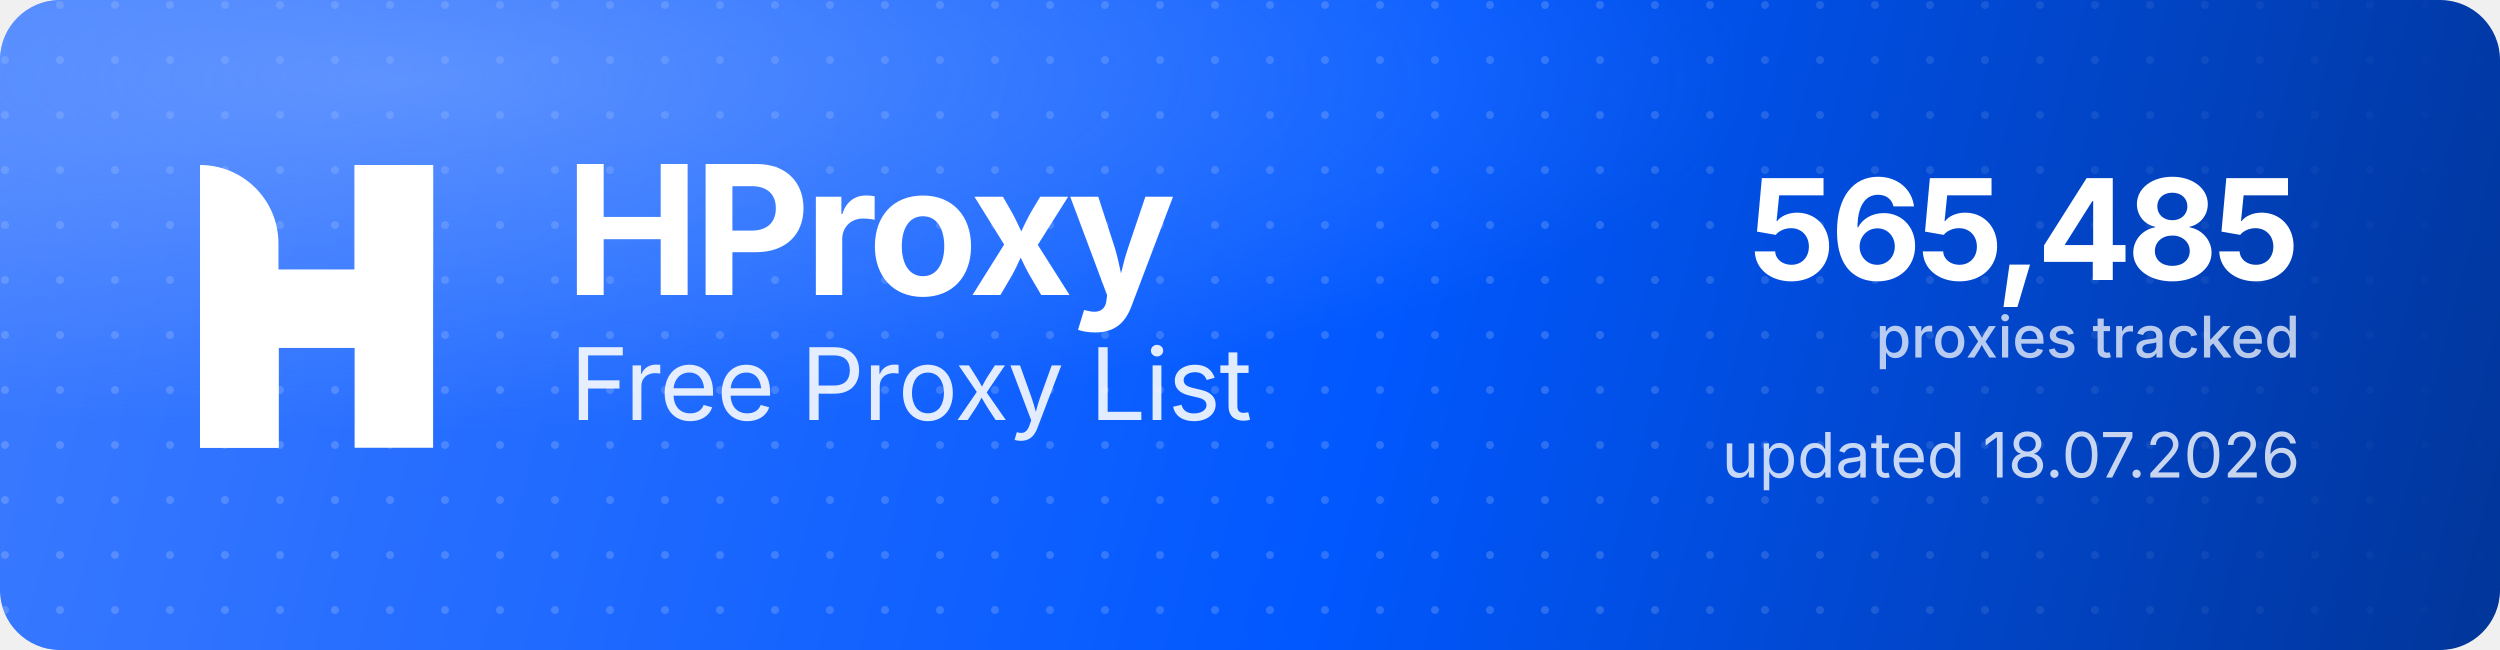
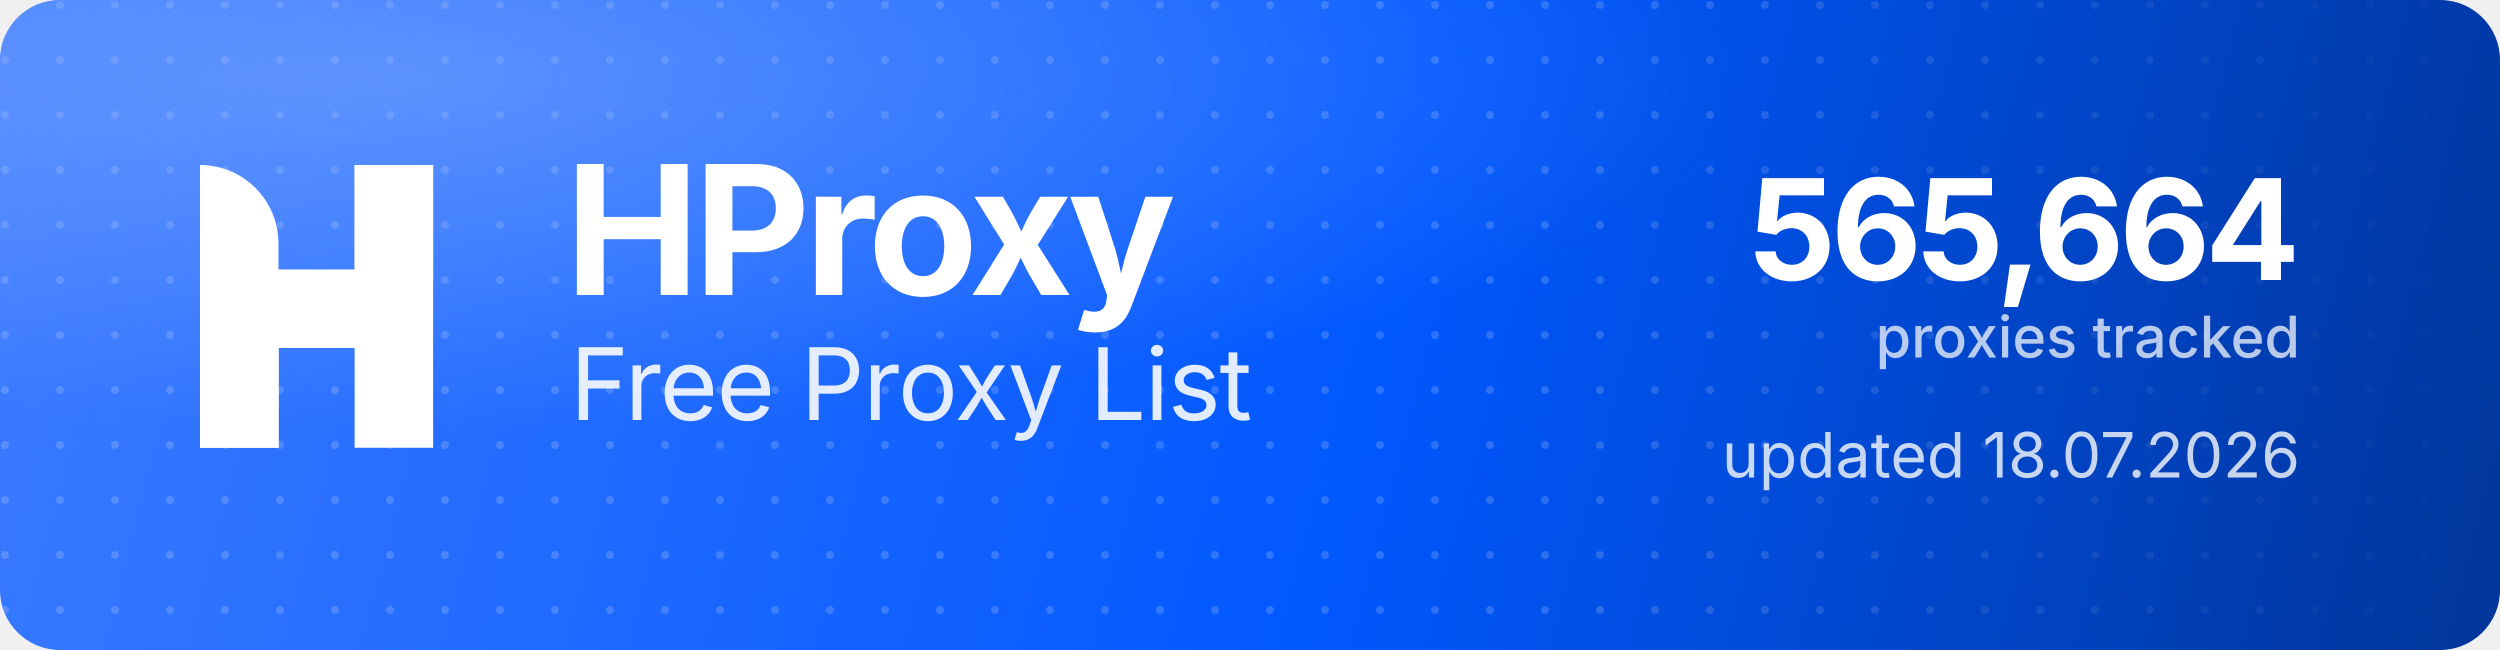
<svg xmlns="http://www.w3.org/2000/svg" width="1000" height="260" viewBox="0 0 1000 260" role="img" aria-label="HProxy Free Proxy List">
  <defs>
    <linearGradient id="hp-bg" x1="0" y1="0" x2="1000" y2="260" gradientUnits="userSpaceOnUse">
      <stop offset="0" stop-color="#3D7BFF" />
      <stop offset="0.55" stop-color="#0158FF" />
      <stop offset="1" stop-color="#013599" />
    </linearGradient>
    <radialGradient id="hp-glow" cx="0.16" cy="0.12" r="0.9">
      <stop offset="0" stop-color="#8FB4FF" stop-opacity="0.5" />
      <stop offset="0.6" stop-color="#8FB4FF" stop-opacity="0" />
    </radialGradient>
    <pattern id="hp-dots" width="22" height="22" patternUnits="userSpaceOnUse">
      <circle cx="2" cy="2" r="1.6" fill="#FFFFFF" fill-opacity="0.17" />
    </pattern>
    <linearGradient id="hp-dot-fade" x1="0" y1="0" x2="1000" y2="0" gradientUnits="userSpaceOnUse">
      <stop offset="0" stop-color="#FFFFFF" stop-opacity="1" />
      <stop offset="0.62" stop-color="#FFFFFF" stop-opacity="1" />
      <stop offset="1" stop-color="#FFFFFF" stop-opacity="0" />
    </linearGradient>
    <mask id="hp-dot-mask">
      <rect width="1000" height="260" fill="url(#hp-dot-fade)" />
    </mask>
  </defs>
  <rect width="1000" height="260" rx="24" fill="url(#hp-bg)" />
  <rect width="1000" height="260" rx="24" fill="url(#hp-dots)" mask="url(#hp-dot-mask)" />
  <rect width="1000" height="260" rx="24" fill="url(#hp-glow)" />
  <g transform="translate(80,66) scale(4.35)" fill="#FFFFFF">
    <path d="M0 0V0C3.985 0 7.216 3.231 7.216 7.216V26H0V0Z" />
    <rect x="14.219" width="7.216" height="26" />
    <path d="M7.235 26H0V15.971C0 12.455 2.851 9.604 6.367 9.604H14.22V0H21.437V10.453C21.437 13.97 18.586 16.82 15.069 16.82H7.235V26Z" />
  </g>
  <text x="226" y="118" font-family="'Geist','Inter','Segoe UI',system-ui,-apple-system,Helvetica,Arial,sans-serif" font-size="72" font-weight="700" letter-spacing="-2.3" fill="#FFFFFF">HProxy</text>
  <text x="228" y="168" font-family="'Geist','Inter','Segoe UI',system-ui,-apple-system,Helvetica,Arial,sans-serif" font-size="40" font-weight="400" letter-spacing="-0.5" fill="#FFFFFF" fill-opacity="0.88">Free Proxy List</text>
-   <text x="920" y="112" text-anchor="end" font-family="'Geist','Inter','Segoe UI',system-ui,-apple-system,Helvetica,Arial,sans-serif" font-size="56" font-weight="700" letter-spacing="-2" fill="#FFFFFF">565,485</text>
+   <text x="920" y="112" text-anchor="end" font-family="'Geist','Inter','Segoe UI',system-ui,-apple-system,Helvetica,Arial,sans-serif" font-size="56" font-weight="700" letter-spacing="-2" fill="#FFFFFF">565,664</text>
  <text x="920" y="143" text-anchor="end" font-family="'Geist','Inter','Segoe UI',system-ui,-apple-system,Helvetica,Arial,sans-serif" font-size="23" font-weight="500" fill="#FFFFFF" fill-opacity="0.72">proxies tracked</text>
  <text x="920" y="191" text-anchor="end" font-family="'Geist','Inter','Segoe UI',system-ui,-apple-system,Helvetica,Arial,sans-serif" font-size="25" font-weight="400" fill="#FFFFFF" fill-opacity="0.78">updated 18.07.2026</text>
</svg>
